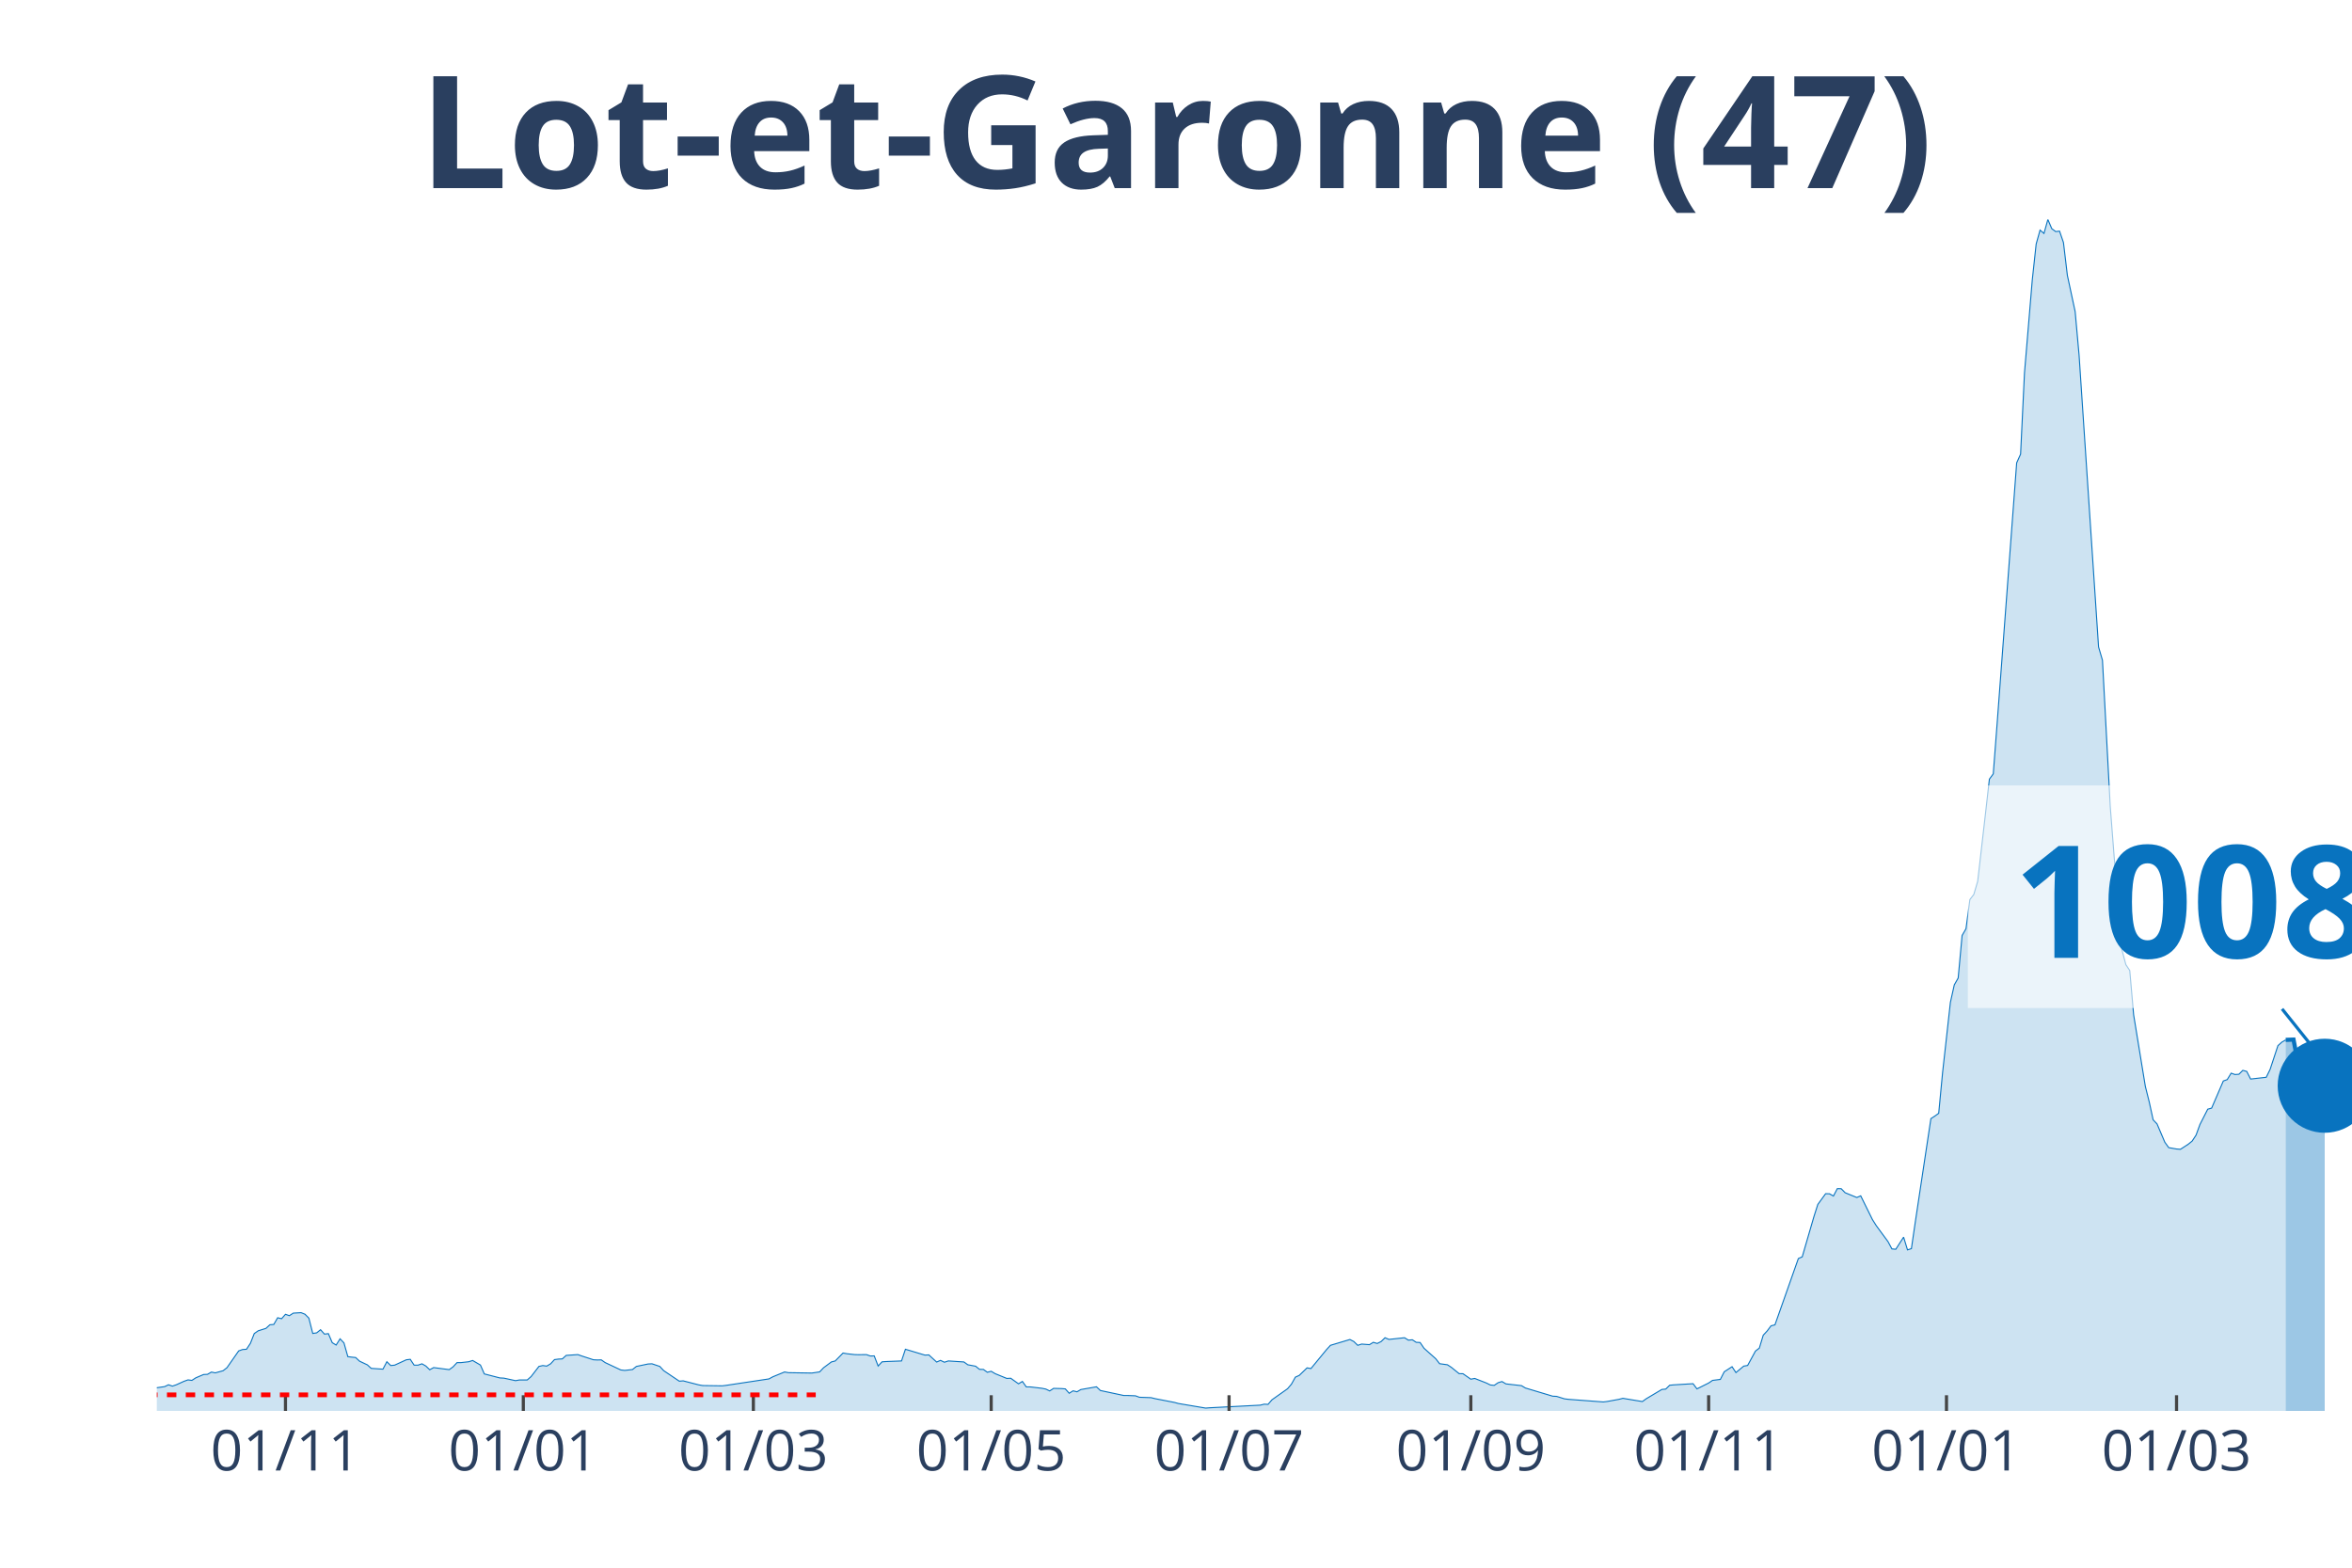
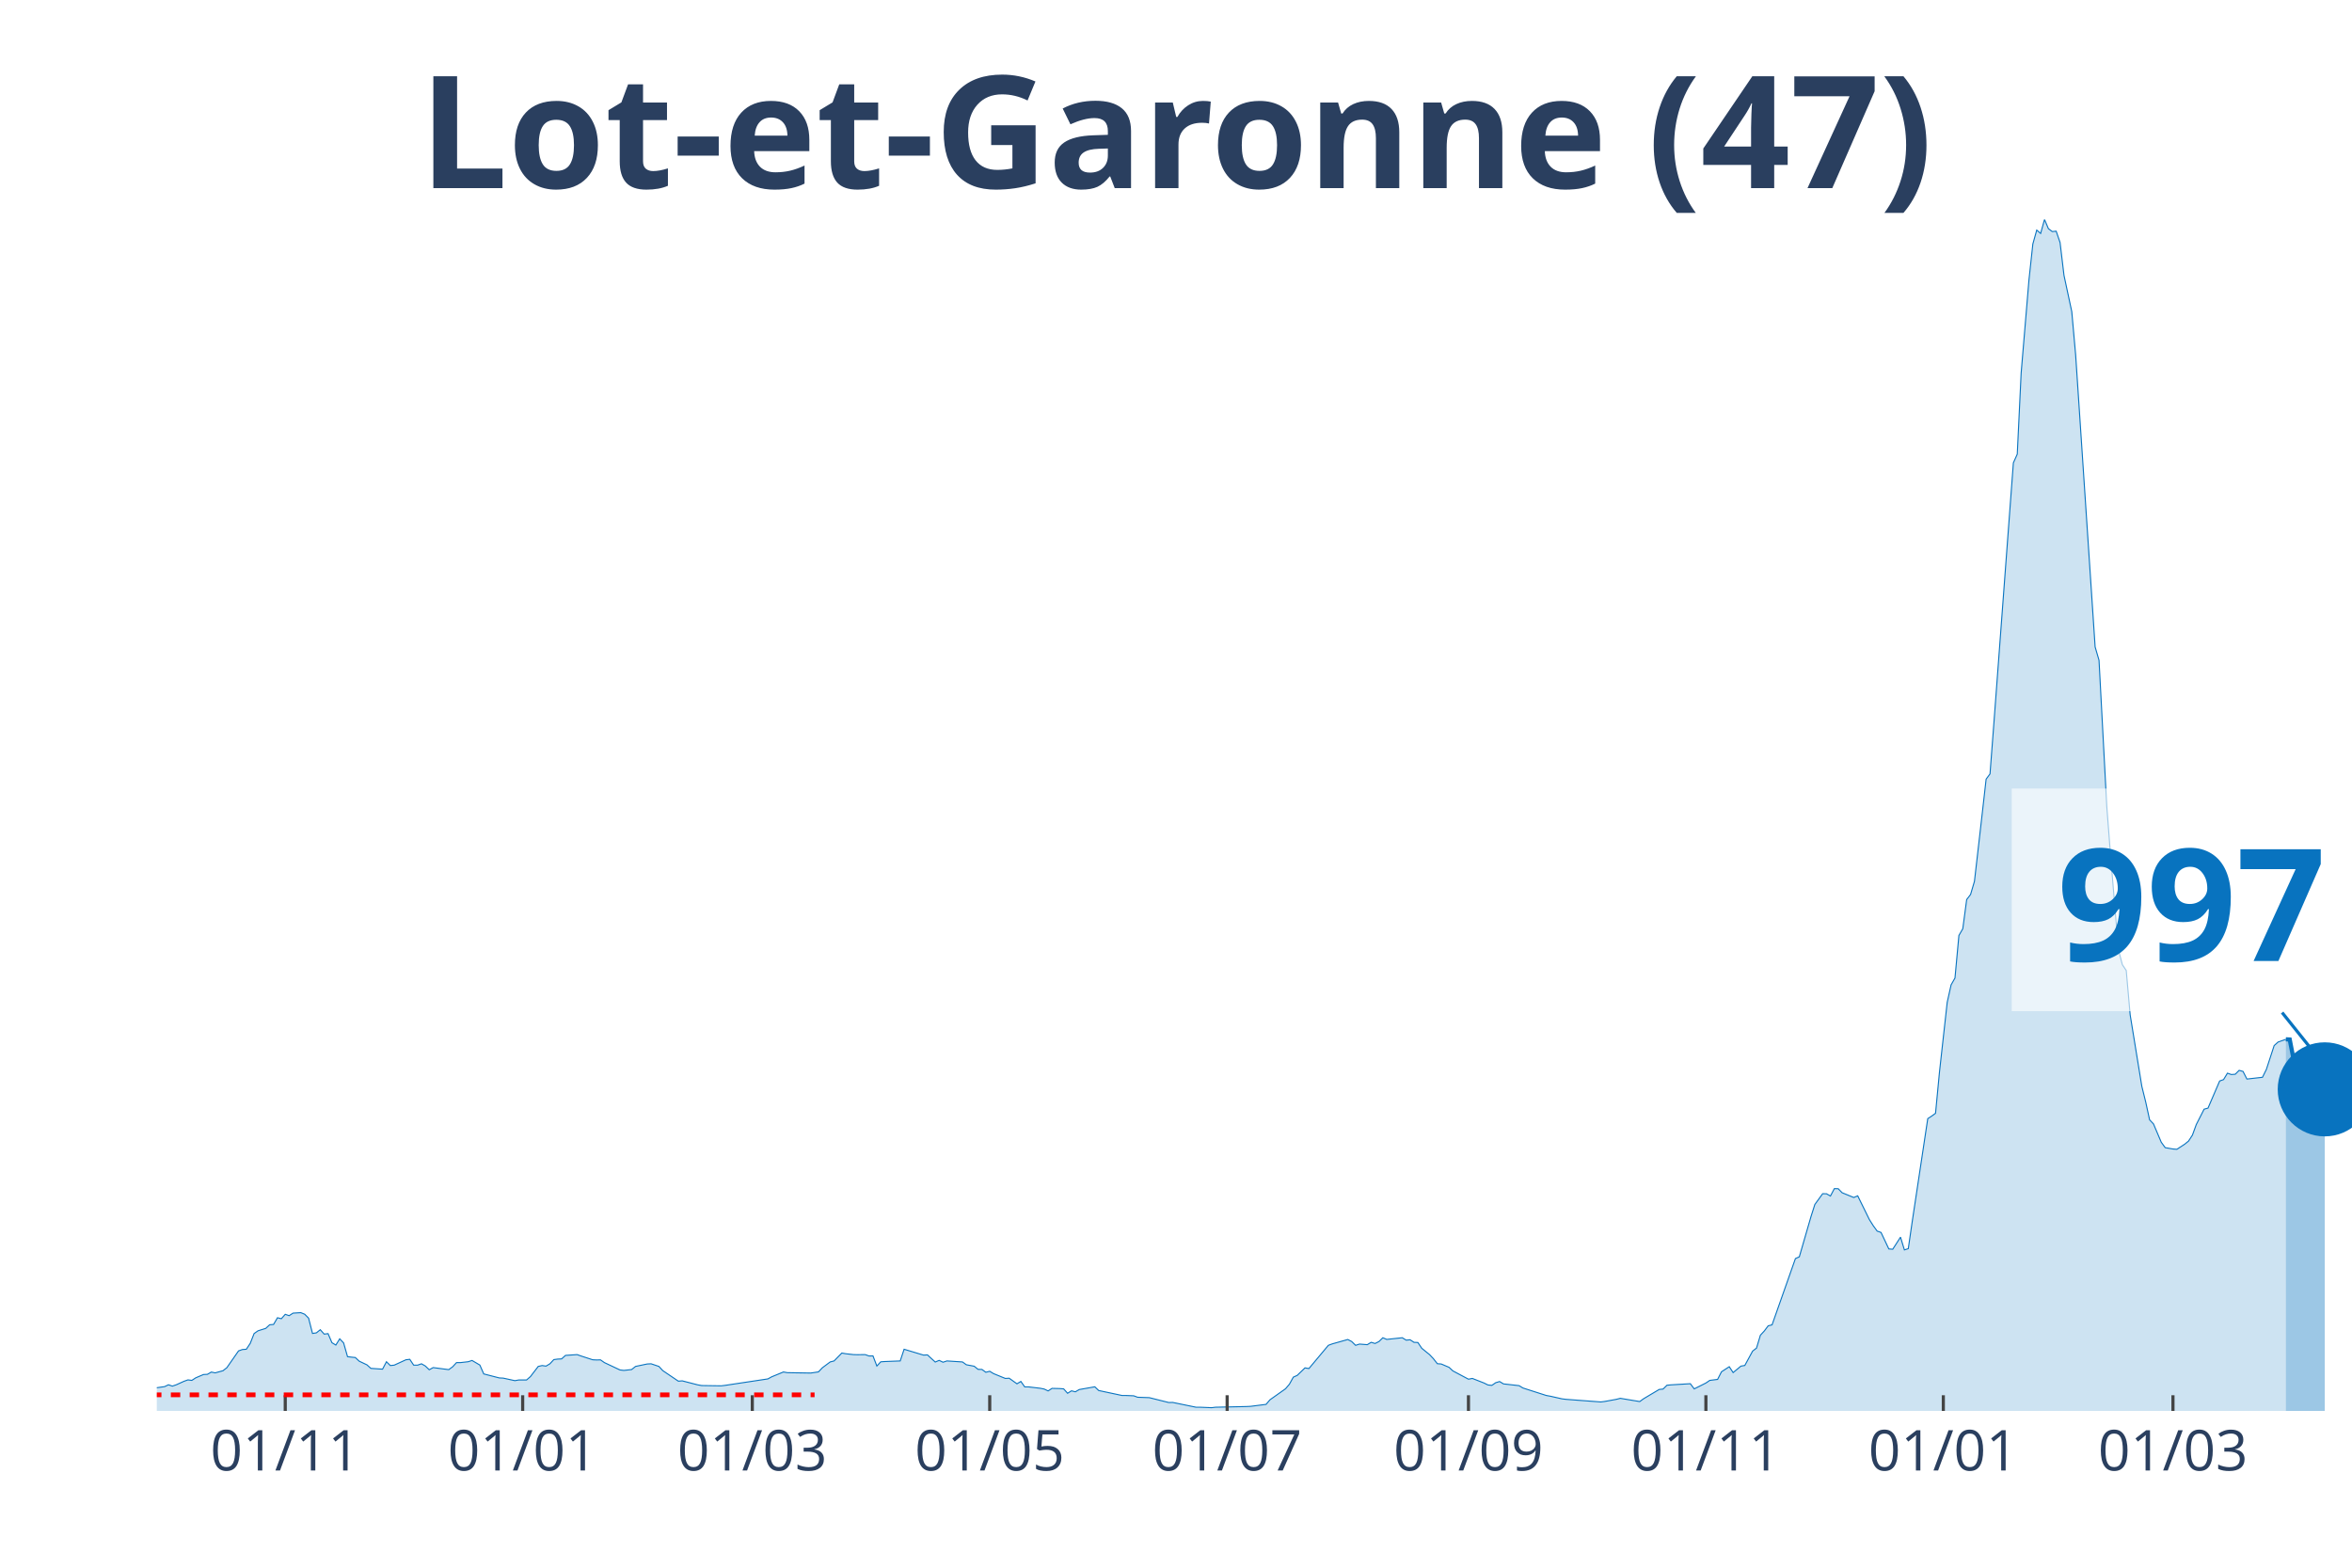
<svg xmlns="http://www.w3.org/2000/svg" class="main-svg" width="1125" height="750" style="" viewBox="0 0 750 500">
  <rect x="0" y="0" width="750" height="500" style="fill: rgb(0, 0, 0); fill-opacity: 0;" />
-   <defs id="defs-fcf59a">
+   <defs id="defs-2f6714">
    <g class="clips">
-       <clipPath id="clipfcf59axyplot" class="plotclip">
+       <clipPath id="clip2f6714xyplot" class="plotclip">
        <rect width="700" height="380" />
      </clipPath>
-       <clipPath class="axesclip" id="clipfcf59ax">
+       <clipPath class="axesclip" id="clip2f6714x">
        <rect x="50" y="0" width="700" height="500" />
      </clipPath>
-       <clipPath class="axesclip" id="clipfcf59ay">
+       <clipPath class="axesclip" id="clip2f6714y">
        <rect x="0" y="70" width="750" height="380" />
      </clipPath>
-       <clipPath class="axesclip" id="clipfcf59axy">
+       <clipPath class="axesclip" id="clip2f6714xy">
        <rect x="50" y="70" width="700" height="380" />
      </clipPath>
    </g>
    <g class="gradients" />
  </defs>
  <g class="bglayer">
    <rect class="bg" x="50" y="70" width="700" height="380" style="fill: rgb(0, 0, 0); fill-opacity: 0; stroke-width: 0;" />
  </g>
  <g class="layer-below">
    <g class="imagelayer" />
    <g class="shapelayer" />
  </g>
  <g class="cartesianlayer">
    <g class="subplot xy">
      <g class="layer-subplot">
        <g class="shapelayer" />
        <g class="imagelayer" />
      </g>
      <g class="gridlayer">
        <g class="x">
-           <path class="xgrid crisp" transform="translate(91.03,0)" d="M0,70v380" style="stroke: rgb(255, 255, 255); stroke-opacity: 1; stroke-width: 1px;" />
-           <path class="xgrid crisp" transform="translate(166.87,0)" d="M0,70v380" style="stroke: rgb(255, 255, 255); stroke-opacity: 1; stroke-width: 1px;" />
-           <path class="xgrid crisp" transform="translate(240.23,0)" d="M0,70v380" style="stroke: rgb(255, 255, 255); stroke-opacity: 1; stroke-width: 1px;" />
-           <path class="xgrid crisp" transform="translate(316.07,0)" d="M0,70v380" style="stroke: rgb(255, 255, 255); stroke-opacity: 1; stroke-width: 1px;" />
-           <path class="xgrid crisp" transform="translate(391.92,0)" d="M0,70v380" style="stroke: rgb(255, 255, 255); stroke-opacity: 1; stroke-width: 1px;" />
-           <path class="xgrid crisp" transform="translate(469.01,0)" d="M0,70v380" style="stroke: rgb(255, 255, 255); stroke-opacity: 1; stroke-width: 1px;" />
-           <path class="xgrid crisp" transform="translate(544.85,0)" d="M0,70v380" style="stroke: rgb(255, 255, 255); stroke-opacity: 1; stroke-width: 1px;" />
-           <path class="xgrid crisp" transform="translate(620.69,0)" d="M0,70v380" style="stroke: rgb(255, 255, 255); stroke-opacity: 1; stroke-width: 1px;" />
-           <path class="xgrid crisp" transform="translate(694.05,0)" d="M0,70v380" style="stroke: rgb(255, 255, 255); stroke-opacity: 1; stroke-width: 1px;" />
+           <path class="xgrid crisp" transform="translate(90.96,0)" d="M0,70v380" style="stroke: rgb(255, 255, 255); stroke-opacity: 1; stroke-width: 1px;" />
+           <path class="xgrid crisp" transform="translate(166.67,0)" d="M0,70v380" style="stroke: rgb(255, 255, 255); stroke-opacity: 1; stroke-width: 1px;" />
+           <path class="xgrid crisp" transform="translate(239.89,0)" d="M0,70v380" style="stroke: rgb(255, 255, 255); stroke-opacity: 1; stroke-width: 1px;" />
+           <path class="xgrid crisp" transform="translate(315.6,0)" d="M0,70v380" style="stroke: rgb(255, 255, 255); stroke-opacity: 1; stroke-width: 1px;" />
+           <path class="xgrid crisp" transform="translate(391.31,0)" d="M0,70v380" style="stroke: rgb(255, 255, 255); stroke-opacity: 1; stroke-width: 1px;" />
+           <path class="xgrid crisp" transform="translate(468.26,0)" d="M0,70v380" style="stroke: rgb(255, 255, 255); stroke-opacity: 1; stroke-width: 1px;" />
+           <path class="xgrid crisp" transform="translate(543.97,0)" d="M0,70v380" style="stroke: rgb(255, 255, 255); stroke-opacity: 1; stroke-width: 1px;" />
+           <path class="xgrid crisp" transform="translate(619.68,0)" d="M0,70v380" style="stroke: rgb(255, 255, 255); stroke-opacity: 1; stroke-width: 1px;" />
+           <path class="xgrid crisp" transform="translate(692.91,0)" d="M0,70v380" style="stroke: rgb(255, 255, 255); stroke-opacity: 1; stroke-width: 1px;" />
        </g>
        <g class="y" />
      </g>
      <g class="zerolinelayer" />
      <path class="xlines-below" />
      <path class="ylines-below" />
      <g class="overlines-below" />
      <g class="xaxislayer-below" />
      <g class="yaxislayer-below" />
      <g class="overaxes-below" />
-       <g class="plot" transform="translate(50, 70)" clip-path="url('#clipfcf59axyplot')">
+       <g class="plot" transform="translate(50, 70)" clip-path="url('#clip2f6714xyplot')">
        <g class="scatterlayer mlayer">
-           <g class="trace scatter tracef23110" style="stroke-miterlimit: 2;">
+           <g class="trace scatter trace13aa5d" style="stroke-miterlimit: 2;">
            <g class="fills">
              <g>
-                 <path class="js-fill" d="M678.86,380L-169.09,380L-169.09,379.81L-57.19,378.91L-55.95,378.47L-44.76,374.8L-43.52,374.99L-38.54,374.9L-37.3,374.55L-29.84,373.03L-28.6,373.21L-13.68,373.9L-12.43,373.09L-7.46,373.37L-6.22,373.34L-2.49,373.03L-1.24,372.78L2.49,372.25L3.73,371.66L4.97,372.09L6.22,371.66L8.7,370.54L9.95,370.1L11.19,370.26L12.43,369.45L14.92,368.39L16.16,368.33L17.41,367.61L18.65,367.86L21.14,367.18L22.38,366.21L26.11,360.86L27.35,360.42L28.6,360.33L29.84,358.46L31.08,355.32L32.33,354.45L34.81,353.67L36.06,352.52L37.3,352.42L38.54,350.28L39.79,350.59L41.03,349.19L42.27,349.62L43.52,348.81L46,348.66L47.25,349.16L48.49,350.4L49.73,355.29L50.98,355.1L52.22,354.1L53.46,355.5L54.71,355.35L55.95,358.24L57.19,358.99L58.44,357L59.68,358.31L60.92,362.69L62.17,362.85L63.41,362.97L64.65,364.13L67.14,365.31L68.38,366.43L72.11,366.68L73.36,364.31L74.6,365.53L75.84,365.4L79.57,363.69L80.82,363.54L82.06,365.4L83.3,365.4L84.55,364.97L85.79,365.68L87.03,366.87L88.28,366.18L93.25,366.83L94.49,365.93L95.74,364.59L96.98,364.59L99.47,364.31L100.71,363.91L103.2,365.37L104.44,368.2L109.41,369.48L110.66,369.54L114.39,370.35L115.63,370.13L118.12,370.13L119.36,369.04L121.85,365.81L123.09,365.53L124.33,365.71L125.58,364.97L126.82,363.63L128.06,363.47L129.31,363.41L130.55,362.29L134.28,362.04L135.52,362.48L139.25,363.69L140.5,363.75L141.74,363.72L142.98,364.59L147.96,366.93L149.2,367.08L151.69,366.8L152.93,365.81L156.66,365.03L157.9,364.97L160.39,365.81L161.63,367.15L166.61,370.51L167.85,370.41L172.82,371.69L174.07,371.91L180.28,372L181.53,371.85L195.2,369.79L196.45,369.11L200.18,367.58L201.42,367.8L208.88,367.92L210.12,367.74L211.37,367.55L212.61,366.24L215.1,364.38L216.34,364.06L218.83,361.54L220.07,361.76L222.56,362.04L223.8,362.07L226.29,362.04L227.53,362.48L228.77,362.45L230.02,365.68L231.26,364.34L232.5,364.25L237.48,364.06L238.72,360.33L244.94,362.2L246.18,362.13L248.67,364.41L249.91,363.88L251.15,364.47L252.4,364.06L257.37,364.38L258.61,365.28L261.1,365.74L262.34,366.74L263.59,366.77L264.83,367.67L266.07,367.36L267.32,368.11L271.05,369.64L272.29,369.57L274.78,371.35L276.02,370.6L277.26,372.34L278.51,372.34L282.24,372.78L283.48,373.03L284.72,373.62L285.97,372.81L288.45,372.87L289.7,372.97L290.94,374.37L292.18,373.59L293.43,373.9L294.67,373.18L299.64,372.31L300.89,373.49L308.35,375.08L309.59,375.08L312.08,375.18L313.32,375.64L317.05,375.77L318.29,376.08L324.51,377.29L325.75,377.63L334.46,379.1L335.7,379L351.87,378.16L353.11,377.85L354.35,377.91L355.6,376.45L360.57,372.93L361.81,371.47L363.06,369.23L364.3,368.67L366.79,366.27L368.03,366.49L373,360.45L374.25,359.08L380.46,357.22L381.71,357.87L382.95,359.08L384.19,358.68L386.68,358.87L387.92,358.12L389.17,358.49L390.41,357.87L391.65,356.66L392.9,357.19L397.87,356.66L399.11,357.43L400.36,357.31L401.6,358.12L402.84,358.18L404.09,360.02L407.82,363.35L409.06,364.94L411.55,365.28L412.79,366.09L415.28,368.11L416.52,368.14L419.01,369.88L420.25,369.64L423.98,371.1L425.22,371.72L426.47,371.85L427.71,371L428.95,370.63L430.2,371.38L435.17,371.94L436.41,372.69L445.12,375.3L446.36,375.36L448.85,376.14L450.09,376.3L461.28,377.14L462.52,376.98L466.25,376.3L467.5,375.98L473.71,377.01L474.96,376.11L479.93,373.15L481.17,373.03L482.42,371.81L483.66,371.69L489.88,371.32L491.12,372.97L494.85,371.1L496.09,370.26L498.58,369.95L499.82,367.52L502.31,365.9L503.55,367.77L506.04,365.71L507.28,365.5L509.77,360.92L511.01,359.96L512.26,355.85L513.5,354.51L514.74,352.86L515.99,352.55L523.45,331.41L524.69,330.85L528.42,318.03L529.66,314.14L532.15,310.72L533.39,310.75L534.64,311.46L535.88,309.1L537.12,309.13L538.37,310.41L542.1,311.93L543.34,311.4L547.07,318.96L548.31,320.93L552.04,326L553.29,328.33L554.53,328.43L555.77,326.5L557.02,324.57L558.26,328.64L559.5,328.24L560.75,319.71L565.72,286.78L566.96,285.97L568.21,285.07L569.45,272.06L571.94,249.68L573.18,244.11L574.42,241.93L575.67,228.36L576.91,226.21L578.15,216.91L579.4,215.29L580.64,211.09L583.13,189.46L584.37,178.5L585.61,176.82L586.86,160.48L591.83,94.18L593.07,77.62L594.32,74.85L595.56,48.96L598.05,19.27L599.29,7.81L600.53,3.39L601.78,4.45L603.02,0L604.26,2.93L605.51,3.86L606.75,3.73L607.99,7.35L609.24,17.83L611.72,29.38L612.97,43.23L619.18,136.33L620.43,140.59L622.91,187.21L624.16,203.31L626.64,232.94L627.89,237.67L629.13,239.53L630.37,253.67L634.1,276.48L635.35,281.49L636.59,287.16L637.83,288.46L640.32,294.31L641.56,296.03L644.05,296.46L645.29,296.56L647.78,294.94L649.02,293.94L650.27,292.04L651.51,288.65L654,283.76L655.24,283.42L658.97,274.77L660.21,274.33L661.46,272.28L662.7,272.71L663.94,272.62L665.19,271.38L666.43,271.72L667.67,274.15L672.65,273.59L673.89,271.06L676.38,263.5L677.62,262.38L678.86,261.66" style="fill: rgb(8, 115, 191); fill-opacity: 0.2; stroke-width: 0;" />
+                 <path class="js-fill" d="M678.9,380L-168.79,380L-168.79,379.81L-57.09,378.91L-55.85,378.47L-44.68,374.8L-43.44,374.99L-38.48,374.9L-37.23,374.55L-29.79,373.03L-28.55,373.21L-13.65,373.9L-12.41,373.09L-7.45,373.37L-6.21,373.34L-2.48,373.03L-1.24,372.78L2.48,372.25L3.72,371.66L4.96,372.09L6.21,371.66L8.69,370.54L9.93,370.1L11.17,370.26L12.41,369.45L14.89,368.39L16.13,368.33L17.38,367.61L18.62,367.86L21.1,367.18L22.34,366.21L26.06,360.86L27.3,360.42L28.55,360.33L29.79,358.46L31.03,355.32L32.27,354.45L34.75,353.67L35.99,352.52L37.23,352.42L38.48,350.28L39.72,350.59L40.96,349.19L42.2,349.62L43.44,348.81L45.92,348.66L47.16,349.16L48.4,350.4L49.65,355.29L50.89,355.1L52.13,354.1L53.37,355.5L54.61,355.35L55.85,358.24L57.09,358.99L58.33,357L59.57,358.31L60.82,362.69L62.06,362.85L63.3,362.97L64.54,364.13L67.02,365.31L68.26,366.43L71.99,366.68L73.23,364.31L74.47,365.53L75.71,365.4L79.43,363.69L80.67,363.54L81.91,365.4L83.16,365.4L84.4,364.97L85.64,365.68L86.88,366.87L88.12,366.18L93.09,366.83L94.33,365.93L95.57,364.59L96.81,364.59L99.29,364.31L100.53,363.91L103.01,365.37L104.26,368.2L109.22,369.48L110.46,369.54L114.18,370.35L115.43,370.13L117.91,370.13L119.15,369.04L121.63,365.81L122.87,365.53L124.11,365.71L125.35,364.97L126.6,363.63L127.84,363.47L129.08,363.41L130.32,362.29L134.04,362.04L135.28,362.48L139.01,363.69L140.25,363.75L141.49,363.72L142.73,364.59L147.7,366.93L148.94,367.08L151.42,366.8L152.66,365.81L156.38,365.03L157.62,364.97L160.11,365.81L161.35,367.15L166.31,370.51L167.55,370.41L172.52,371.69L173.76,371.91L179.96,372L181.21,371.85L194.86,369.79L196.1,369.11L199.82,367.58L201.06,367.8L208.51,367.92L209.75,367.74L210.99,367.55L212.23,366.24L214.72,364.38L215.96,364.06L218.44,361.54L219.68,361.76L222.16,362.04L223.4,362.07L225.89,362.04L227.13,362.48L228.37,362.45L229.61,365.68L230.85,364.34L232.09,364.25L237.06,364.06L238.3,360.33L244.5,362.2L245.74,362.13L248.23,364.41L249.47,363.88L250.71,364.47L251.95,364.06L256.91,364.38L258.16,365.28L260.64,365.74L261.88,366.74L263.12,366.77L264.36,367.67L265.6,367.36L266.84,368.11L270.57,369.64L271.81,369.57L274.29,371.35L275.53,370.6L276.77,372.34L278.01,372.34L281.74,372.78L282.98,373.03L284.22,373.62L285.46,372.81L287.94,372.87L289.18,372.97L290.43,374.37L291.67,373.59L292.91,373.9L294.15,373.18L299.11,372.31L300.35,373.49L307.8,375.08L309.04,375.08L311.52,375.18L312.77,375.64L316.49,375.77L317.73,376.08L322.7,377.32L323.94,377.29L331.38,378.82L332.62,378.82L336.35,378.97L337.59,378.82L347.52,378.6L348.76,378.54L353.72,377.91L354.96,376.45L359.93,372.93L361.17,371.47L362.41,369.23L363.65,368.67L366.13,366.27L367.38,366.49L373.58,359.08L374.82,358.62L379.79,357.22L381.03,357.87L382.27,359.08L383.51,358.68L385.99,358.87L387.23,358.12L388.48,358.49L389.72,357.87L390.96,356.66L392.2,357.19L397.16,356.66L398.4,357.43L399.65,357.31L400.89,358.12L402.13,358.18L403.37,360.02L405.85,362.04L407.09,363.35L408.33,364.94L409.57,365.03L412.06,366.09L413.3,367.24L418.26,369.88L419.5,369.64L423.23,371.1L424.47,371.72L425.71,371.85L426.95,371L428.19,370.63L429.43,371.38L434.4,371.94L435.64,372.69L443.09,375.08L444.33,375.3L448.05,376.14L449.29,376.3L460.46,377.14L461.7,376.98L465.43,376.3L466.67,375.98L472.87,377.01L474.11,376.11L479.08,373.15L480.32,373.03L481.56,371.81L482.8,371.69L489.01,371.32L490.25,372.97L493.97,371.1L495.21,370.26L497.7,369.95L498.94,367.52L501.42,365.9L502.66,367.77L505.14,365.71L506.38,365.5L508.87,360.92L510.11,359.96L511.35,355.85L512.59,354.51L513.83,352.86L515.07,352.55L522.52,331.41L523.76,330.85L527.48,318.03L528.72,314.14L531.21,310.72L532.45,310.75L533.69,311.46L534.93,309.1L536.17,309.13L537.41,310.41L541.13,311.93L542.38,311.4L546.1,318.96L547.34,320.93L548.58,322.64L549.82,323.07L552.3,328.33L553.55,328.43L556.03,324.57L557.27,328.64L558.51,328.24L559.75,319.71L564.72,286.78L565.96,285.97L567.2,285.07L568.44,272.06L570.92,249.68L572.16,244.11L573.4,241.93L574.65,228.36L575.89,226.21L577.13,216.91L578.37,215.29L579.61,211.09L582.09,189.46L583.33,178.5L584.57,176.82L585.82,160.48L590.78,94.18L592.02,77.62L593.26,74.85L594.5,48.96L596.99,19.27L598.23,7.81L599.47,3.39L600.71,4.45L601.95,0L603.19,2.93L604.43,3.86L605.67,3.73L606.91,7.35L608.16,17.83L610.64,29.38L611.88,43.23L618.09,136.33L619.33,140.59L621.81,187.21L623.05,203.31L625.53,232.94L626.77,237.67L628.01,239.53L629.26,253.67L632.98,276.48L634.22,281.49L635.46,287.16L636.7,288.46L639.18,294.31L640.43,296.03L642.91,296.46L644.15,296.56L646.63,294.94L647.87,293.94L649.11,292.04L650.35,288.65L652.84,283.76L654.08,283.42L657.8,274.77L659.04,274.33L660.28,272.28L661.52,272.71L662.77,272.62L664.01,271.38L665.25,271.72L666.49,274.15L671.45,273.59L672.7,271.06L675.18,263.47L676.42,262.35L678.9,261.48" style="fill: rgb(8, 115, 191); fill-opacity: 0.2; stroke-width: 0;" />
              </g>
            </g>
            <g class="errorbars" />
            <g class="lines">
-               <path class="js-line" d="M-169.09,379.81L-57.19,378.91L-55.95,378.47L-44.76,374.8L-43.52,374.99L-38.54,374.9L-37.3,374.55L-29.84,373.03L-28.6,373.21L-13.68,373.9L-12.43,373.09L-7.46,373.37L-6.22,373.34L-2.49,373.03L-1.24,372.78L2.49,372.25L3.73,371.66L4.97,372.09L6.22,371.66L8.7,370.54L9.95,370.1L11.19,370.26L12.43,369.45L14.92,368.39L16.16,368.33L17.41,367.61L18.65,367.86L21.14,367.18L22.38,366.21L26.11,360.86L27.35,360.42L28.6,360.33L29.84,358.46L31.08,355.32L32.33,354.45L34.81,353.67L36.06,352.52L37.3,352.42L38.54,350.28L39.79,350.59L41.03,349.19L42.27,349.62L43.52,348.81L46,348.66L47.25,349.16L48.49,350.4L49.73,355.29L50.98,355.1L52.22,354.1L53.46,355.5L54.71,355.35L55.95,358.24L57.19,358.99L58.44,357L59.68,358.31L60.92,362.69L62.17,362.85L63.41,362.97L64.65,364.13L67.14,365.31L68.38,366.43L72.11,366.68L73.36,364.31L74.6,365.53L75.84,365.4L79.57,363.69L80.82,363.54L82.06,365.4L83.3,365.4L84.55,364.97L85.79,365.68L87.03,366.87L88.28,366.18L93.25,366.83L94.49,365.93L95.74,364.59L96.98,364.59L99.47,364.31L100.71,363.91L103.2,365.37L104.44,368.2L109.41,369.48L110.66,369.54L114.39,370.35L115.63,370.13L118.12,370.13L119.36,369.04L121.85,365.81L123.09,365.53L124.33,365.71L125.58,364.97L126.82,363.63L128.06,363.47L129.31,363.41L130.55,362.29L134.28,362.04L135.52,362.48L139.25,363.69L140.5,363.75L141.74,363.72L142.98,364.59L147.96,366.93L149.2,367.08L151.69,366.8L152.93,365.81L156.66,365.03L157.9,364.97L160.39,365.81L161.63,367.15L166.61,370.51L167.85,370.41L172.82,371.69L174.07,371.91L180.28,372L181.53,371.85L195.2,369.79L196.45,369.11L200.18,367.58L201.42,367.8L208.88,367.92L210.12,367.74L211.37,367.55L212.61,366.24L215.1,364.38L216.34,364.06L218.83,361.54L220.07,361.76L222.56,362.04L223.8,362.07L226.29,362.04L227.53,362.48L228.77,362.45L230.02,365.68L231.26,364.34L232.5,364.25L237.48,364.06L238.72,360.33L244.94,362.2L246.18,362.13L248.67,364.41L249.91,363.88L251.15,364.47L252.4,364.06L257.37,364.38L258.61,365.28L261.1,365.74L262.34,366.74L263.59,366.77L264.83,367.67L266.07,367.36L267.32,368.11L271.05,369.64L272.29,369.57L274.78,371.35L276.02,370.6L277.26,372.34L278.51,372.34L282.24,372.78L283.48,373.03L284.72,373.62L285.97,372.81L288.45,372.87L289.7,372.97L290.94,374.37L292.18,373.59L293.43,373.9L294.67,373.18L299.64,372.31L300.89,373.49L308.35,375.08L309.59,375.08L312.08,375.18L313.32,375.64L317.05,375.77L318.29,376.08L324.51,377.29L325.75,377.63L334.46,379.1L335.7,379L351.87,378.16L353.11,377.85L354.35,377.91L355.6,376.45L360.57,372.93L361.81,371.47L363.06,369.23L364.3,368.67L366.79,366.27L368.03,366.49L373,360.45L374.25,359.08L380.46,357.22L381.71,357.87L382.95,359.08L384.19,358.68L386.68,358.87L387.92,358.12L389.17,358.49L390.41,357.87L391.65,356.66L392.9,357.19L397.87,356.66L399.11,357.43L400.36,357.31L401.6,358.12L402.84,358.18L404.09,360.02L407.82,363.35L409.06,364.94L411.55,365.28L412.79,366.09L415.28,368.11L416.52,368.14L419.01,369.88L420.25,369.64L423.98,371.1L425.22,371.72L426.47,371.85L427.71,371L428.95,370.63L430.2,371.38L435.17,371.94L436.41,372.69L445.12,375.3L446.36,375.36L448.85,376.14L450.09,376.3L461.28,377.14L462.52,376.98L466.25,376.3L467.5,375.98L473.71,377.01L474.96,376.11L479.93,373.15L481.17,373.03L482.42,371.81L483.66,371.69L489.88,371.32L491.12,372.97L494.85,371.1L496.09,370.26L498.58,369.95L499.82,367.52L502.31,365.9L503.55,367.77L506.04,365.71L507.28,365.5L509.77,360.92L511.01,359.96L512.26,355.85L513.5,354.51L514.74,352.86L515.99,352.55L523.45,331.41L524.69,330.85L528.42,318.03L529.66,314.14L532.15,310.72L533.39,310.75L534.64,311.46L535.88,309.1L537.12,309.13L538.37,310.41L542.1,311.93L543.34,311.4L547.07,318.96L548.31,320.93L552.04,326L553.29,328.33L554.53,328.43L555.77,326.5L557.02,324.57L558.26,328.64L559.5,328.24L560.75,319.71L565.72,286.78L566.96,285.97L568.21,285.07L569.45,272.06L571.94,249.68L573.18,244.11L574.42,241.93L575.67,228.36L576.91,226.21L578.15,216.91L579.4,215.29L580.64,211.09L583.13,189.46L584.37,178.5L585.61,176.82L586.86,160.48L591.83,94.18L593.07,77.62L594.32,74.85L595.56,48.96L598.05,19.27L599.29,7.81L600.53,3.39L601.78,4.45L603.02,0L604.26,2.93L605.51,3.86L606.75,3.73L607.99,7.35L609.24,17.83L611.72,29.38L612.97,43.23L619.18,136.33L620.43,140.59L622.91,187.21L624.16,203.31L626.64,232.94L627.89,237.67L629.13,239.53L630.37,253.67L634.1,276.48L635.35,281.49L636.59,287.16L637.83,288.46L640.32,294.31L641.56,296.03L644.05,296.46L645.29,296.56L647.78,294.94L649.02,293.94L650.27,292.04L651.51,288.65L654,283.76L655.24,283.42L658.97,274.77L660.21,274.33L661.46,272.28L662.7,272.71L663.94,272.62L665.19,271.38L666.43,271.72L667.67,274.15L672.65,273.59L673.89,271.06L676.38,263.5L677.62,262.38L678.86,261.66" style="vector-effect: non-scaling-stroke; fill: none; stroke: rgb(8, 115, 191); stroke-opacity: 1; stroke-width: 0.5px; opacity: 1;" />
+               <path class="js-line" d="M-168.79,379.81L-57.09,378.91L-55.85,378.47L-44.68,374.8L-43.44,374.99L-38.48,374.9L-37.23,374.55L-29.79,373.03L-28.55,373.21L-13.65,373.9L-12.41,373.09L-7.45,373.37L-6.21,373.34L-2.48,373.03L-1.24,372.78L2.48,372.25L3.72,371.66L4.96,372.09L6.21,371.66L8.69,370.54L9.93,370.1L11.17,370.26L12.41,369.45L14.89,368.39L16.13,368.33L17.38,367.61L18.62,367.86L21.1,367.18L22.34,366.21L26.06,360.86L27.3,360.42L28.55,360.33L29.79,358.46L31.03,355.32L32.27,354.45L34.75,353.67L35.99,352.52L37.23,352.42L38.48,350.28L39.72,350.59L40.96,349.19L42.2,349.62L43.44,348.81L45.92,348.66L47.16,349.16L48.4,350.4L49.65,355.29L50.89,355.1L52.13,354.1L53.37,355.5L54.61,355.35L55.85,358.24L57.09,358.99L58.33,357L59.57,358.31L60.82,362.69L62.06,362.85L63.3,362.97L64.54,364.13L67.02,365.31L68.26,366.43L71.99,366.68L73.23,364.31L74.47,365.53L75.71,365.4L79.43,363.69L80.67,363.54L81.91,365.4L83.16,365.4L84.4,364.97L85.64,365.68L86.88,366.87L88.12,366.18L93.09,366.83L94.33,365.93L95.57,364.59L96.81,364.59L99.29,364.31L100.53,363.91L103.01,365.37L104.26,368.2L109.22,369.48L110.46,369.54L114.18,370.35L115.43,370.13L117.91,370.13L119.15,369.04L121.63,365.81L122.87,365.53L124.11,365.71L125.35,364.97L126.6,363.63L127.84,363.47L129.08,363.41L130.32,362.29L134.04,362.04L135.28,362.48L139.01,363.69L140.25,363.75L141.49,363.72L142.73,364.59L147.7,366.93L148.94,367.08L151.42,366.8L152.66,365.81L156.38,365.03L157.62,364.97L160.11,365.81L161.35,367.15L166.31,370.51L167.55,370.41L172.52,371.69L173.76,371.91L179.96,372L181.21,371.85L194.86,369.79L196.1,369.11L199.82,367.58L201.06,367.8L208.51,367.92L209.75,367.74L210.99,367.55L212.23,366.24L214.72,364.38L215.96,364.06L218.44,361.54L219.68,361.76L222.16,362.04L223.4,362.07L225.89,362.04L227.13,362.48L228.37,362.45L229.61,365.68L230.85,364.34L232.09,364.25L237.06,364.06L238.3,360.33L244.5,362.2L245.74,362.13L248.23,364.41L249.47,363.88L250.71,364.47L251.95,364.06L256.91,364.38L258.16,365.28L260.64,365.74L261.88,366.74L263.12,366.77L264.36,367.67L265.6,367.36L266.84,368.11L270.57,369.64L271.81,369.57L274.29,371.35L275.53,370.6L276.77,372.34L278.01,372.34L281.74,372.78L282.98,373.03L284.22,373.62L285.46,372.81L287.94,372.87L289.18,372.97L290.43,374.37L291.67,373.59L292.91,373.9L294.15,373.18L299.11,372.31L300.35,373.49L307.8,375.08L309.04,375.08L311.52,375.18L312.77,375.64L316.49,375.77L317.73,376.08L322.7,377.32L323.94,377.29L331.38,378.82L332.62,378.82L336.35,378.97L337.59,378.82L347.52,378.6L348.76,378.54L353.72,377.91L354.96,376.45L359.93,372.93L361.17,371.47L362.41,369.23L363.65,368.67L366.13,366.27L367.38,366.49L373.58,359.08L374.82,358.62L379.79,357.22L381.03,357.87L382.27,359.08L383.51,358.68L385.99,358.87L387.23,358.12L388.48,358.49L389.72,357.87L390.96,356.66L392.2,357.19L397.16,356.66L398.4,357.43L399.65,357.31L400.89,358.12L402.13,358.18L403.37,360.02L405.85,362.04L407.09,363.35L408.33,364.94L409.57,365.03L412.06,366.09L413.3,367.24L418.26,369.88L419.5,369.64L423.23,371.1L424.47,371.72L425.71,371.85L426.95,371L428.19,370.63L429.43,371.38L434.4,371.94L435.64,372.69L443.09,375.08L444.33,375.3L448.05,376.14L449.29,376.3L460.46,377.14L461.7,376.98L465.43,376.3L466.67,375.98L472.87,377.01L474.11,376.11L479.08,373.15L480.32,373.03L481.56,371.81L482.8,371.69L489.01,371.32L490.25,372.97L493.97,371.1L495.21,370.26L497.7,369.95L498.94,367.52L501.42,365.9L502.66,367.77L505.14,365.71L506.38,365.5L508.87,360.92L510.11,359.96L511.35,355.85L512.59,354.51L513.83,352.86L515.07,352.55L522.52,331.41L523.76,330.85L527.48,318.03L528.72,314.14L531.21,310.72L532.45,310.75L533.69,311.46L534.93,309.1L536.17,309.13L537.41,310.41L541.13,311.93L542.38,311.4L546.1,318.96L547.34,320.93L548.58,322.64L549.82,323.07L552.3,328.33L553.55,328.43L556.03,324.57L557.27,328.64L558.51,328.24L559.75,319.71L564.72,286.78L565.96,285.97L567.2,285.07L568.44,272.06L570.92,249.68L572.16,244.11L573.4,241.93L574.65,228.36L575.89,226.21L577.13,216.91L578.37,215.29L579.61,211.09L582.09,189.46L583.33,178.5L584.57,176.82L585.82,160.48L590.78,94.18L592.02,77.62L593.26,74.85L594.5,48.96L596.99,19.27L598.23,7.81L599.47,3.39L600.71,4.45L601.95,0L603.19,2.93L604.43,3.86L605.67,3.73L606.91,7.35L608.16,17.83L610.64,29.38L611.88,43.23L618.09,136.33L619.33,140.59L621.81,187.21L623.05,203.31L625.53,232.94L626.77,237.67L628.01,239.53L629.26,253.67L632.98,276.48L634.22,281.49L635.46,287.16L636.7,288.46L639.18,294.31L640.43,296.03L642.91,296.46L644.15,296.56L646.63,294.94L647.87,293.94L649.11,292.04L650.35,288.65L652.84,283.76L654.08,283.42L657.8,274.77L659.04,274.33L660.28,272.28L661.52,272.71L662.77,272.62L664.01,271.38L665.25,271.72L666.49,274.15L671.45,273.59L672.7,271.06L675.18,263.47L676.42,262.35L678.9,261.48" style="vector-effect: non-scaling-stroke; fill: none; stroke: rgb(8, 115, 191); stroke-opacity: 1; stroke-width: 0.5px; opacity: 1;" />
            </g>
            <g class="points" />
            <g class="text" />
          </g>
-           <g class="trace scatter tracef9273d" style="stroke-miterlimit: 2;">
+           <g class="trace scatter trace60e27d" style="stroke-miterlimit: 2;">
            <g class="fills">
              <g>
-                 <path class="js-fill" d="M691.3,380L678.86,380L678.86,261.66L681.35,261.57L682.59,268.01L685.08,272.68L686.32,273.37L687.57,276.17L688.81,276.85L690.05,277.54L691.3,276.29" style="fill: rgb(8, 115, 191); fill-opacity: 0.4; stroke-width: 0;" />
+                 <path class="js-fill" d="M691.31,380L678.9,380L678.9,261.48L680.14,261.54L681.38,267.89L683.87,272.59L685.11,273.27L686.35,276.08L687.59,276.73L688.83,277.41L690.07,276.01L691.31,277.44" style="fill: rgb(8, 115, 191); fill-opacity: 0.4; stroke-width: 0;" />
              </g>
            </g>
            <g class="errorbars" />
            <g class="lines">
-               <path class="js-line" d="M678.86,261.66L681.35,261.57L682.59,268.01L685.08,272.68L686.32,273.37L687.57,276.17L688.81,276.85L690.05,277.54L691.3,276.29" style="vector-effect: non-scaling-stroke; fill: none; stroke: rgb(8, 115, 191); stroke-opacity: 1; stroke-width: 2px; opacity: 1;" />
+               <path class="js-line" d="M678.9,261.48L680.14,261.54L681.38,267.89L683.87,272.59L685.11,273.27L686.35,276.08L687.59,276.73L688.83,277.41L690.07,276.01L691.31,277.44" style="vector-effect: non-scaling-stroke; fill: none; stroke: rgb(8, 115, 191); stroke-opacity: 1; stroke-width: 2px; opacity: 1;" />
            </g>
            <g class="points" />
            <g class="text" />
          </g>
-           <g class="trace scatter trace942af1" style="stroke-miterlimit: 2; opacity: 1;">
+           <g class="trace scatter trace6f56b5" style="stroke-miterlimit: 2; opacity: 1;">
            <g class="fills" />
            <g class="errorbars" />
            <g class="lines" />
            <g class="points">
-               <path class="point" transform="translate(691.3,276.29)" d="M15,0A15,15 0 1,1 0,-15A15,15 0 0,1 15,0Z" style="opacity: 1; stroke-width: 0px; fill: rgb(8, 115, 191); fill-opacity: 1;" />
+               <path class="point" transform="translate(691.31,277.44)" d="M15,0A15,15 0 1,1 0,-15A15,15 0 0,1 15,0Z" style="opacity: 1; stroke-width: 0px; fill: rgb(8, 115, 191); fill-opacity: 1;" />
            </g>
            <g class="text" />
          </g>
        </g>
      </g>
      <g class="overplot" />
      <path class="xlines-above crisp" style="fill: none; stroke-width: 1px; stroke: rgb(0, 0, 0); stroke-opacity: 0;" d="" />
      <path class="ylines-above crisp" style="fill: none;" d="M0,0" />
      <g class="overlines-above" />
      <g class="xaxislayer-above">
-         <path class="xtick ticks crisp" d="M0,450v-5" transform="translate(91.03,0)" style="stroke: rgb(68, 68, 68); stroke-opacity: 1; stroke-width: 1px;" />
-         <path class="xtick ticks crisp" d="M0,450v-5" transform="translate(166.87,0)" style="stroke: rgb(68, 68, 68); stroke-opacity: 1; stroke-width: 1px;" />
-         <path class="xtick ticks crisp" d="M0,450v-5" transform="translate(240.23,0)" style="stroke: rgb(68, 68, 68); stroke-opacity: 1; stroke-width: 1px;" />
-         <path class="xtick ticks crisp" d="M0,450v-5" transform="translate(316.07,0)" style="stroke: rgb(68, 68, 68); stroke-opacity: 1; stroke-width: 1px;" />
-         <path class="xtick ticks crisp" d="M0,450v-5" transform="translate(391.92,0)" style="stroke: rgb(68, 68, 68); stroke-opacity: 1; stroke-width: 1px;" />
-         <path class="xtick ticks crisp" d="M0,450v-5" transform="translate(469.01,0)" style="stroke: rgb(68, 68, 68); stroke-opacity: 1; stroke-width: 1px;" />
-         <path class="xtick ticks crisp" d="M0,450v-5" transform="translate(544.85,0)" style="stroke: rgb(68, 68, 68); stroke-opacity: 1; stroke-width: 1px;" />
-         <path class="xtick ticks crisp" d="M0,450v-5" transform="translate(620.69,0)" style="stroke: rgb(68, 68, 68); stroke-opacity: 1; stroke-width: 1px;" />
-         <path class="xtick ticks crisp" d="M0,450v-5" transform="translate(694.05,0)" style="stroke: rgb(68, 68, 68); stroke-opacity: 1; stroke-width: 1px;" />
+         <path class="xtick ticks crisp" d="M0,450v-5" transform="translate(90.96,0)" style="stroke: rgb(68, 68, 68); stroke-opacity: 1; stroke-width: 1px;" />
+         <path class="xtick ticks crisp" d="M0,450v-5" transform="translate(166.67,0)" style="stroke: rgb(68, 68, 68); stroke-opacity: 1; stroke-width: 1px;" />
+         <path class="xtick ticks crisp" d="M0,450v-5" transform="translate(239.89,0)" style="stroke: rgb(68, 68, 68); stroke-opacity: 1; stroke-width: 1px;" />
+         <path class="xtick ticks crisp" d="M0,450v-5" transform="translate(315.6,0)" style="stroke: rgb(68, 68, 68); stroke-opacity: 1; stroke-width: 1px;" />
+         <path class="xtick ticks crisp" d="M0,450v-5" transform="translate(391.31,0)" style="stroke: rgb(68, 68, 68); stroke-opacity: 1; stroke-width: 1px;" />
+         <path class="xtick ticks crisp" d="M0,450v-5" transform="translate(468.26,0)" style="stroke: rgb(68, 68, 68); stroke-opacity: 1; stroke-width: 1px;" />
+         <path class="xtick ticks crisp" d="M0,450v-5" transform="translate(543.97,0)" style="stroke: rgb(68, 68, 68); stroke-opacity: 1; stroke-width: 1px;" />
+         <path class="xtick ticks crisp" d="M0,450v-5" transform="translate(619.68,0)" style="stroke: rgb(68, 68, 68); stroke-opacity: 1; stroke-width: 1px;" />
+         <path class="xtick ticks crisp" d="M0,450v-5" transform="translate(692.91,0)" style="stroke: rgb(68, 68, 68); stroke-opacity: 1; stroke-width: 1px;" />
        <g class="xtick">
-           <text text-anchor="middle" x="0" y="469" transform="translate(91.03,0)" style="font-family: 'Open Sans', verdana, arial, sans-serif; font-size: 18px; fill: rgb(42, 63, 95); fill-opacity: 1; white-space: pre;">01/11</text>
+           <text text-anchor="middle" x="0" y="469" transform="translate(90.96,0)" style="font-family: 'Open Sans', verdana, arial, sans-serif; font-size: 18px; fill: rgb(42, 63, 95); fill-opacity: 1; white-space: pre;">01/11</text>
        </g>
        <g class="xtick">
-           <text text-anchor="middle" x="0" y="469" transform="translate(166.87,0)" style="font-family: 'Open Sans', verdana, arial, sans-serif; font-size: 18px; fill: rgb(42, 63, 95); fill-opacity: 1; white-space: pre;">01/01</text>
+           <text text-anchor="middle" x="0" y="469" transform="translate(166.67,0)" style="font-family: 'Open Sans', verdana, arial, sans-serif; font-size: 18px; fill: rgb(42, 63, 95); fill-opacity: 1; white-space: pre;">01/01</text>
        </g>
        <g class="xtick">
-           <text text-anchor="middle" x="0" y="469" transform="translate(240.23,0)" style="font-family: 'Open Sans', verdana, arial, sans-serif; font-size: 18px; fill: rgb(42, 63, 95); fill-opacity: 1; white-space: pre;">01/03</text>
+           <text text-anchor="middle" x="0" y="469" transform="translate(239.89,0)" style="font-family: 'Open Sans', verdana, arial, sans-serif; font-size: 18px; fill: rgb(42, 63, 95); fill-opacity: 1; white-space: pre;">01/03</text>
        </g>
        <g class="xtick">
-           <text text-anchor="middle" x="0" y="469" transform="translate(316.07,0)" style="font-family: 'Open Sans', verdana, arial, sans-serif; font-size: 18px; fill: rgb(42, 63, 95); fill-opacity: 1; white-space: pre;">01/05</text>
+           <text text-anchor="middle" x="0" y="469" transform="translate(315.6,0)" style="font-family: 'Open Sans', verdana, arial, sans-serif; font-size: 18px; fill: rgb(42, 63, 95); fill-opacity: 1; white-space: pre;">01/05</text>
        </g>
        <g class="xtick">
-           <text text-anchor="middle" x="0" y="469" transform="translate(391.92,0)" style="font-family: 'Open Sans', verdana, arial, sans-serif; font-size: 18px; fill: rgb(42, 63, 95); fill-opacity: 1; white-space: pre;">01/07</text>
+           <text text-anchor="middle" x="0" y="469" transform="translate(391.31,0)" style="font-family: 'Open Sans', verdana, arial, sans-serif; font-size: 18px; fill: rgb(42, 63, 95); fill-opacity: 1; white-space: pre;">01/07</text>
        </g>
        <g class="xtick">
-           <text text-anchor="middle" x="0" y="469" transform="translate(469.01,0)" style="font-family: 'Open Sans', verdana, arial, sans-serif; font-size: 18px; fill: rgb(42, 63, 95); fill-opacity: 1; white-space: pre;">01/09</text>
+           <text text-anchor="middle" x="0" y="469" transform="translate(468.26,0)" style="font-family: 'Open Sans', verdana, arial, sans-serif; font-size: 18px; fill: rgb(42, 63, 95); fill-opacity: 1; white-space: pre;">01/09</text>
        </g>
        <g class="xtick">
-           <text text-anchor="middle" x="0" y="469" transform="translate(544.85,0)" style="font-family: 'Open Sans', verdana, arial, sans-serif; font-size: 18px; fill: rgb(42, 63, 95); fill-opacity: 1; white-space: pre;">01/11</text>
+           <text text-anchor="middle" x="0" y="469" transform="translate(543.97,0)" style="font-family: 'Open Sans', verdana, arial, sans-serif; font-size: 18px; fill: rgb(42, 63, 95); fill-opacity: 1; white-space: pre;">01/11</text>
        </g>
        <g class="xtick">
-           <text text-anchor="middle" x="0" y="469" transform="translate(620.69,0)" style="font-family: 'Open Sans', verdana, arial, sans-serif; font-size: 18px; fill: rgb(42, 63, 95); fill-opacity: 1; white-space: pre;">01/01</text>
+           <text text-anchor="middle" x="0" y="469" transform="translate(619.68,0)" style="font-family: 'Open Sans', verdana, arial, sans-serif; font-size: 18px; fill: rgb(42, 63, 95); fill-opacity: 1; white-space: pre;">01/01</text>
        </g>
        <g class="xtick">
-           <text text-anchor="middle" x="0" y="469" transform="translate(694.05,0)" style="font-family: 'Open Sans', verdana, arial, sans-serif; font-size: 18px; fill: rgb(42, 63, 95); fill-opacity: 1; white-space: pre;">01/03</text>
+           <text text-anchor="middle" x="0" y="469" transform="translate(692.91,0)" style="font-family: 'Open Sans', verdana, arial, sans-serif; font-size: 18px; fill: rgb(42, 63, 95); fill-opacity: 1; white-space: pre;">01/03</text>
        </g>
      </g>
      <g class="yaxislayer-above" />
      <g class="overaxes-above" />
    </g>
  </g>
  <g class="polarlayer" />
  <g class="ternarylayer" />
  <g class="geolayer" />
  <g class="funnelarealayer" />
  <g class="pielayer" />
  <g class="treemaplayer" />
  <g class="sunburstlayer" />
  <g class="glimages" />
-   <defs id="topdefs-fcf59a">
+   <defs id="topdefs-2f6714">
    <g class="clips" />
  </defs>
  <g class="layer-above">
    <g class="imagelayer" />
    <g class="shapelayer">
-       <path data-index="0" fill-rule="evenodd" d="M-648.76,444.86L260.12,444.86" clip-path="url('#clipfcf59axy')" style="opacity: 1; stroke: rgb(255, 0, 0); stroke-opacity: 1; fill: rgb(0, 0, 0); fill-opacity: 0; stroke-dasharray: 3px, 3px; stroke-width: 1.5px;" />
+       <path data-index="0" fill-rule="evenodd" d="M-647.52,444.86L259.75,444.86" clip-path="url('#clip2f6714xy')" style="opacity: 1; stroke: rgb(255, 0, 0); stroke-opacity: 1; fill: rgb(0, 0, 0); fill-opacity: 0; stroke-dasharray: 3px, 3px; stroke-width: 1.5px;" />
    </g>
  </g>
  <g class="infolayer">
    <g class="g-gtitle">
      <text class="gtitle" x="375" y="25" text-anchor="middle" dy="0.7em" style="font-family: 'Open Sans', verdana, arial, sans-serif; font-size: 50px; fill: rgb(42, 63, 95); opacity: 1; font-weight: normal; white-space: pre;">
        <tspan style="font-weight:bold">Lot-et-Garonne (47)</tspan>
      </text>
    </g>
    <g class="g-xtitle" />
    <g class="annotation" data-index="0" style="opacity: 1;">
-       <g class="annotation-text-g" transform="rotate(0,699.3,286.29)">
-         <g class="cursor-pointer" transform="translate(627, 250)">
-           <rect class="bg" x="0.5" y="0.5" width="143" height="71" style="stroke-width: 1px; stroke: rgb(0, 0, 0); stroke-opacity: 0; fill: rgb(255, 255, 255); fill-opacity: 0.6;" />
-           <text class="annotation-text" text-anchor="middle" x="72.078" y="55.5" style="font-family: 'Open Sans', verdana, arial, sans-serif; font-size: 50px; fill: rgb(8, 115, 191); fill-opacity: 1; white-space: pre;">
-             <tspan style="font-weight:bold">1008 </tspan>
+       <g class="annotation-text-g" transform="rotate(0,699.31,287.44)">
+         <g class="cursor-pointer" transform="translate(641, 251)">
+           <rect class="bg" x="0.5" y="0.5" width="115" height="71" style="stroke-width: 1px; stroke: rgb(0, 0, 0); stroke-opacity: 0; fill: rgb(255, 255, 255); fill-opacity: 0.6;" />
+           <text class="annotation-text" text-anchor="middle" x="57.812" y="55.5" style="font-family: 'Open Sans', verdana, arial, sans-serif; font-size: 50px; fill: rgb(8, 115, 191); fill-opacity: 1; white-space: pre;">
+             <tspan style="font-weight:bold">997 </tspan>
          </text>
        </g>
      </g>
      <g class="annotation-arrow-g" style="opacity: 1;">
-         <path d="M727.7,321.79L739.3,336.29" style="stroke-width: 1px; stroke: rgb(8, 115, 191); stroke-opacity: 1; stroke-dasharray: 0px, 0px, 18.569px, 18.569px;" />
+         <path d="M727.71,322.94L739.31,337.44" style="stroke-width: 1px; stroke: rgb(8, 115, 191); stroke-opacity: 1; stroke-dasharray: 0px, 0px, 18.569px, 18.569px;" />
      </g>
    </g>
  </g>
</svg>
